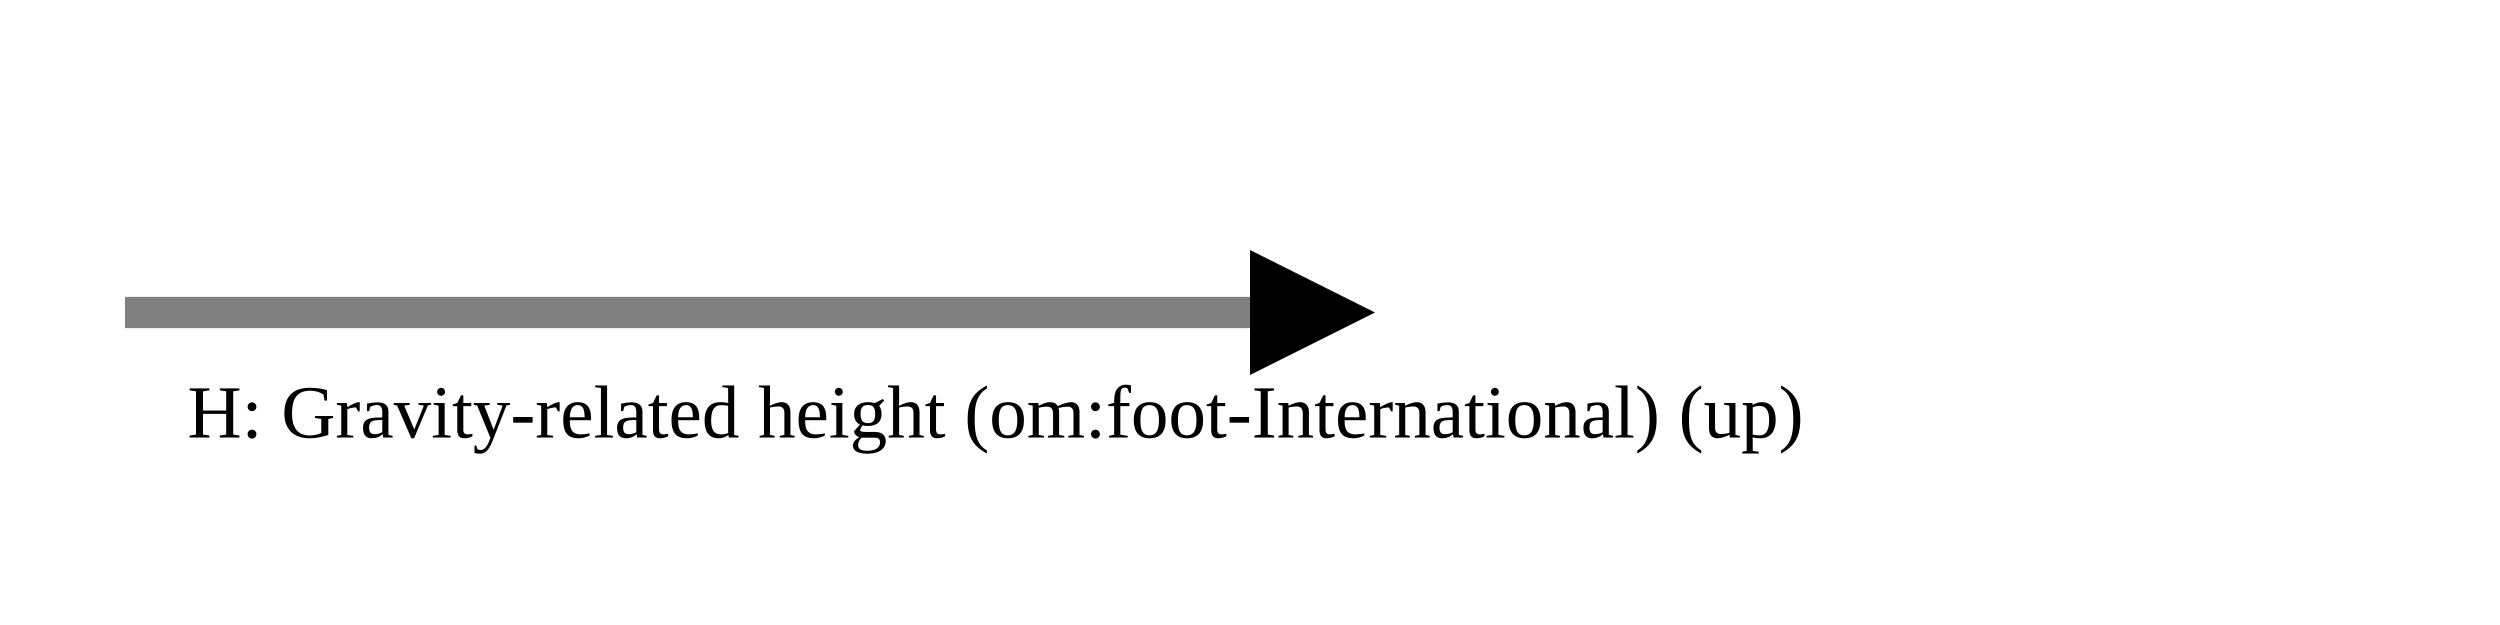
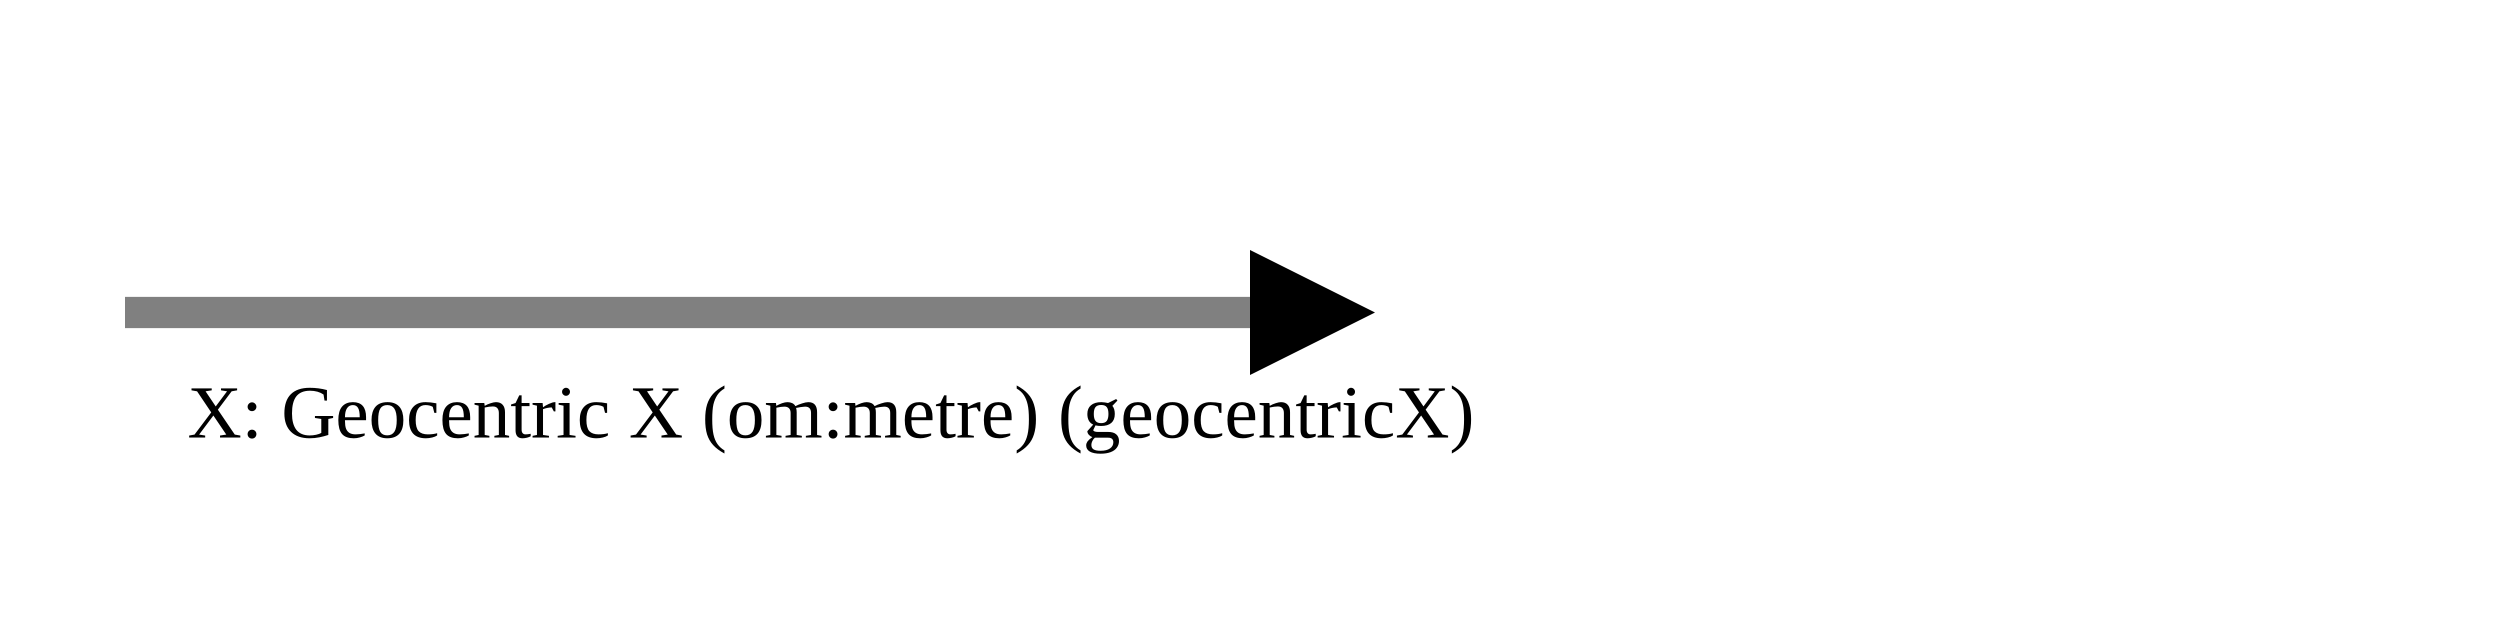
<svg xmlns="http://www.w3.org/2000/svg" version="1.1" width="400" height="100" viewbox="0 0 275 100">
  <defs>
    <marker id="arrowhead" markerWidth="10" markerHeight="7" refX="0" refY="2" orient="auto">
      <polygon points="0 0, 4 2, 0 4" />
    </marker>
  </defs>
  <line x1="20" y1="50" x2="200" y2="50" stroke="gray" stroke-width="5" marker-end="url(#arrowhead)" />
-   <text x="30" y="70" class="small">H: Gravity-related height (om:foot-International) (up)</text>
+   <text x="30" y="70" class="small">X: Geocentric X (om:metre) (geocentricX)</text>
</svg>
